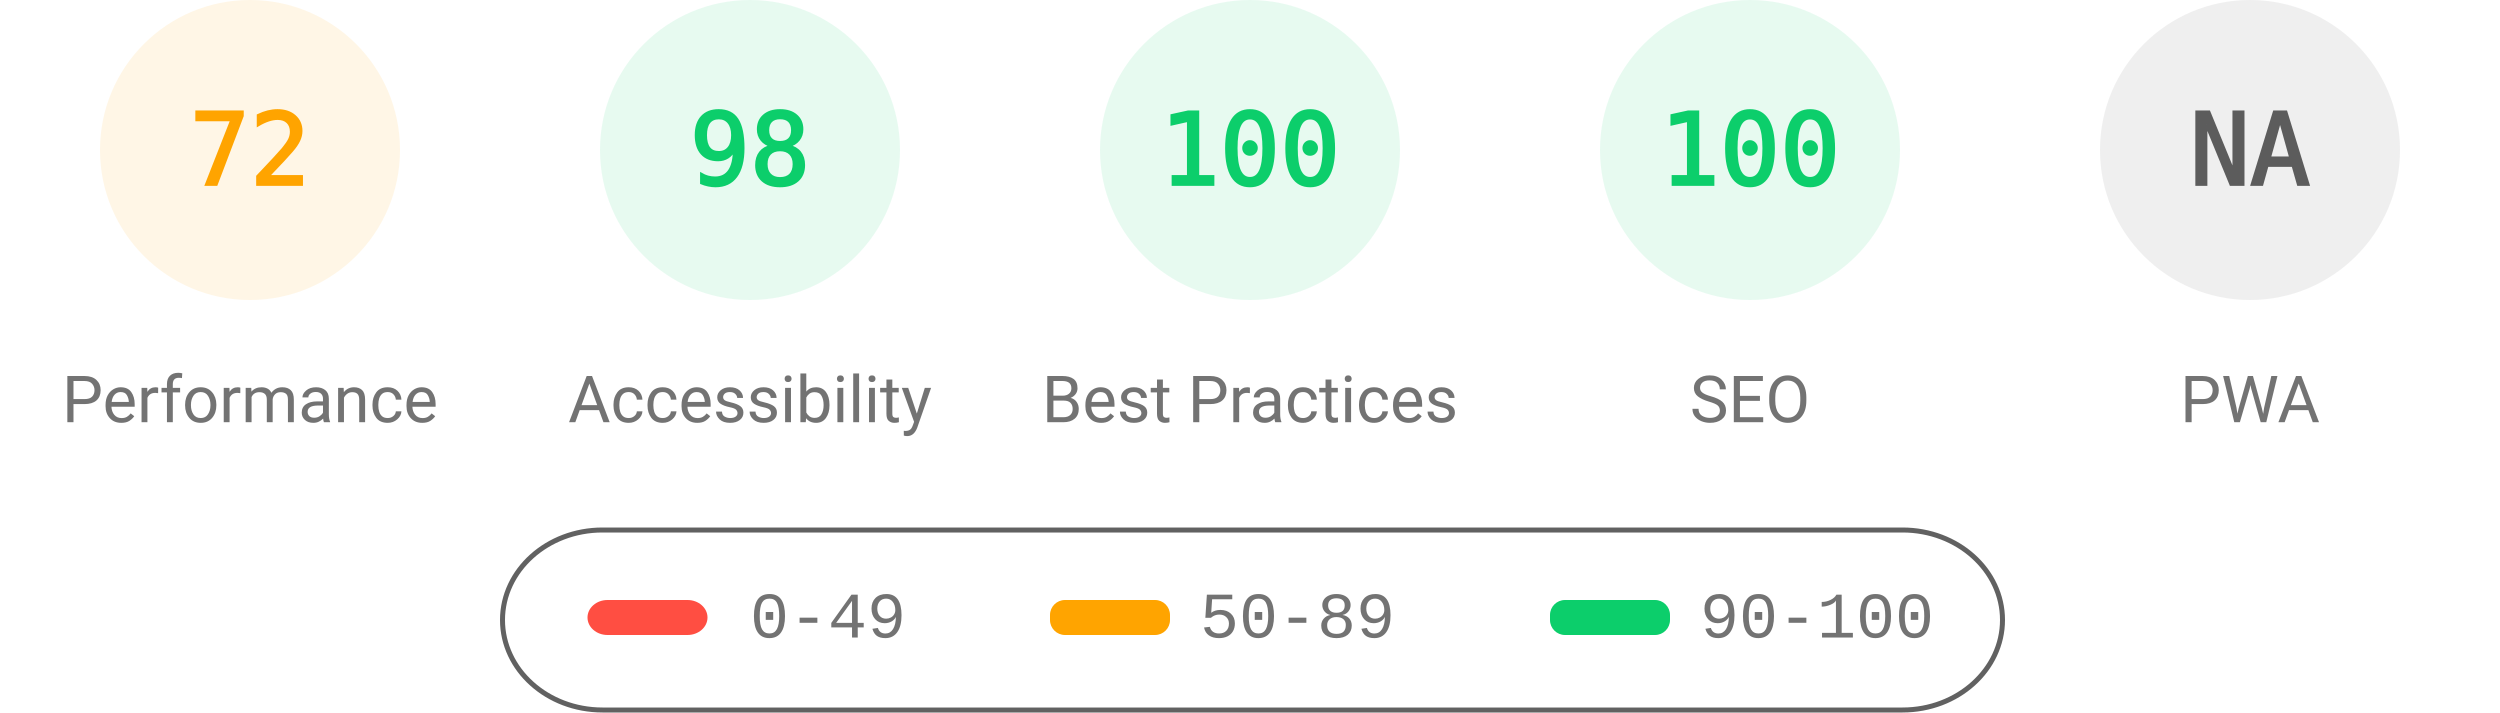
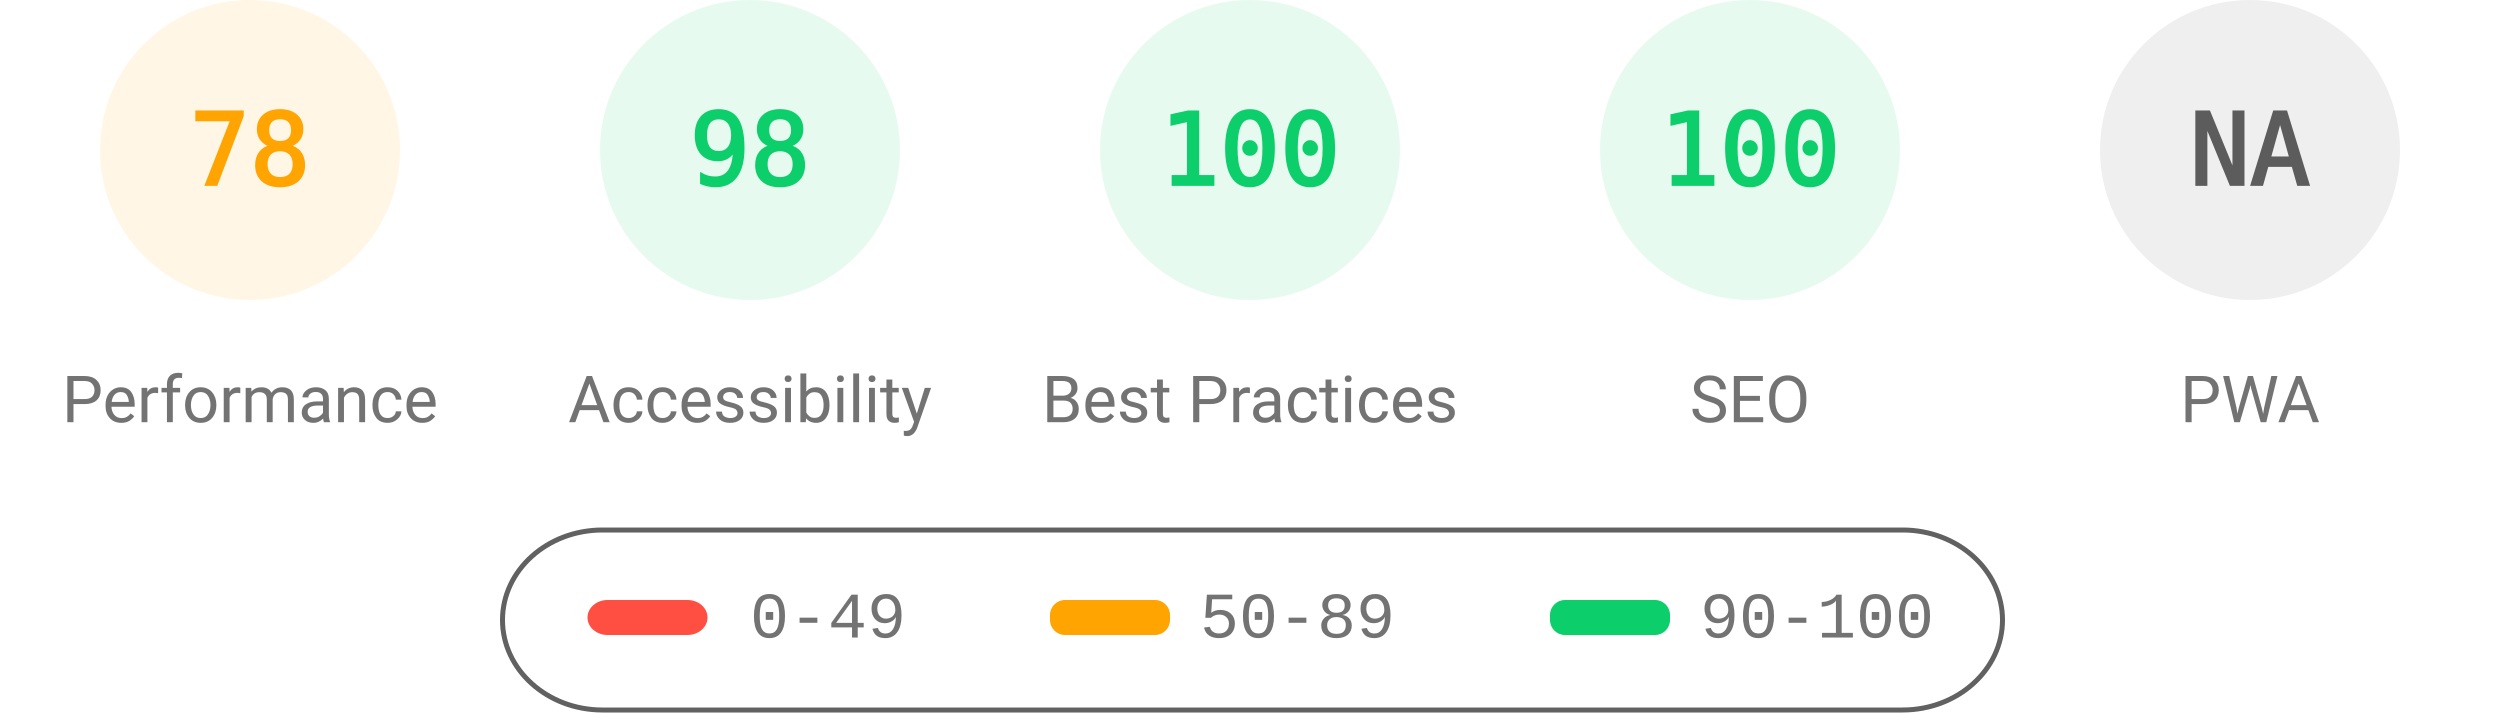
<svg xmlns="http://www.w3.org/2000/svg" fill="none" width="1000" height="285">
  <style>.gauge-base{opacity:.1}.gauge-arc{fill:none;animation-delay:250ms;stroke-linecap:round;transform:rotate(-90deg);transform-origin:100px 60px;animation:load-gauge 1s ease forwards}.guage-text{font-size:40px;font-family:monospace;text-align:center}.guage-red{color:#ff4e42;fill:#ff4e42;stroke:#ff4e42}.guage-orange{color:#ffa400;fill:#ffa400;stroke:#ffa400}.guage-green{color:#0cce6b;fill:#0cce6b;stroke:#0cce6b}.guage-undefined{color:#5c5c5c;fill:#5c5c5c;stroke:#5c5c5c}.guage-title{color:#737373;fill:#737373;stroke:none;font-size:26px;line-height:26px;font-family:Roboto,Halvetica,Arial,sans-serif}@keyframes load-gauge{from{stroke-dasharray:0 352.858}}</style>
  <svg class="guage-div guage-perf guage-orange" viewBox="0 0 200 200" width="200" height="200">
    <circle class="gauge-base" r="56" cx="100" cy="60" stroke-width="8" />
-     <circle class="gauge-arc guage-arc-1" r="56" cx="100" cy="60" stroke-width="8" style="stroke-dasharray:253.338,351.858" />
-     <text class="guage-text" x="100" y="60" alignment-baseline="central" dominant-baseline="central" text-anchor="middle">72</text>
+     <circle class="gauge-arc guage-arc-1" r="56" cx="100" cy="60" stroke-width="8" style="stroke-dasharray:274.449,351.858" />
+     <text class="guage-text" x="100" y="60" alignment-baseline="central" dominant-baseline="central" text-anchor="middle">78</text>
    <text class="guage-title" x="100" y="160" alignment-baseline="central" dominant-baseline="central" text-anchor="middle">Performance</text>
  </svg>
  <svg class="guage-div guage-acc guage-green" viewBox="0 0 200 200" width="200" height="200" x="200">
    <circle class="gauge-base" r="56" cx="100" cy="60" stroke-width="8" />
    <circle class="gauge-arc guage-arc-2" r="56" cx="100" cy="60" stroke-width="8" style="stroke-dasharray:344.821,351.858" />
    <text class="guage-text" x="100" y="60" alignment-baseline="central" dominant-baseline="central" text-anchor="middle">98</text>
    <text class="guage-title" x="100" y="160" alignment-baseline="central" dominant-baseline="central" text-anchor="middle">Accessibility</text>
  </svg>
  <svg class="guage-div guage-best guage-green" viewBox="0 0 200 200" width="200" height="200" x="400">
    <circle class="gauge-base" r="56" cx="100" cy="60" stroke-width="8" />
    <circle class="gauge-arc guage-arc-3" r="56" cx="100" cy="60" stroke-width="8" style="stroke-dasharray:351.858,351.858" />
    <text class="guage-text" x="100" y="60" alignment-baseline="central" dominant-baseline="central" text-anchor="middle">100</text>
    <text class="guage-title" x="100" y="160" alignment-baseline="central" dominant-baseline="central" text-anchor="middle">Best Practices</text>
  </svg>
  <svg class="guage-div guage-seo guage-green" viewBox="0 0 200 200" width="200" height="200" x="600">
    <circle class="gauge-base" r="56" cx="100" cy="60" stroke-width="8" />
    <circle class="gauge-arc guage-arc-4" r="56" cx="100" cy="60" stroke-width="8" style="stroke-dasharray:351.858,351.858" />
    <text class="guage-text" x="100" y="60" alignment-baseline="central" dominant-baseline="central" text-anchor="middle">100</text>
    <text class="guage-title" x="100" y="160" alignment-baseline="central" dominant-baseline="central" text-anchor="middle">SEO</text>
  </svg>
  <svg class="guage-div guage-pwa guage-undefined" viewBox="0 0 200 200" width="200" height="200" x="800">
    <circle class="gauge-base" r="56" cx="100" cy="60" stroke-width="8" />
    <circle class="gauge-arc guage-arc-4" r="56" cx="100" cy="60" stroke-width="8" style="stroke-dasharray:351.858,351.858" />
    <text class="guage-text" x="100" y="60" alignment-baseline="central" dominant-baseline="central" text-anchor="middle">NA</text>
    <text class="guage-title" x="100" y="160" alignment-baseline="central" dominant-baseline="central" text-anchor="middle">PWA</text>
  </svg>
  <svg width="604" height="76" x="200" y="210">
    <path fill="none" id="canvas_background" d="M-1-1h604v80H-1z" />
    <rect fill-opacity="0" stroke="#616161" stroke-width="2" rx="40" id="svg_2" height="72" width="600" y="2" x="1" fill="#000" />
    <rect stroke="#000" rx="8" id="svg_3" height="14" width="48" y="30" x="35" stroke-opacity="null" stroke-width="0" fill="#ff4e42" />
    <rect stroke="#000" rx="6" id="svg_4" height="14" width="48" y="30" x="220" stroke-opacity="null" stroke-width="0" fill="#ffa400" />
    <rect stroke="#000" rx="6" id="svg_5" height="14" width="48" y="30" x="420" stroke-opacity="null" stroke-width="0" fill="#0cce6b" />
    <text xml:space="preserve" text-anchor="start" font-family="'Courier New', Courier, monospace" font-size="26" id="svg_6" y="45" x="100" stroke-opacity="null" stroke-width="0" stroke="#000" fill="#737373">0-49</text>
    <text xml:space="preserve" text-anchor="start" font-family="'Courier New', Courier, monospace" font-size="26" id="svg_7" y="45" x="280" stroke-opacity="null" stroke-width="0" stroke="#000" fill="#737373">50-89</text>
    <text xml:space="preserve" text-anchor="start" font-family="'Courier New', Courier, monospace" font-size="26" id="svg_8" y="45" x="480" stroke-opacity="null" stroke-width="0" stroke="#000" fill="#737373">90-100</text>
  </svg>
</svg>
